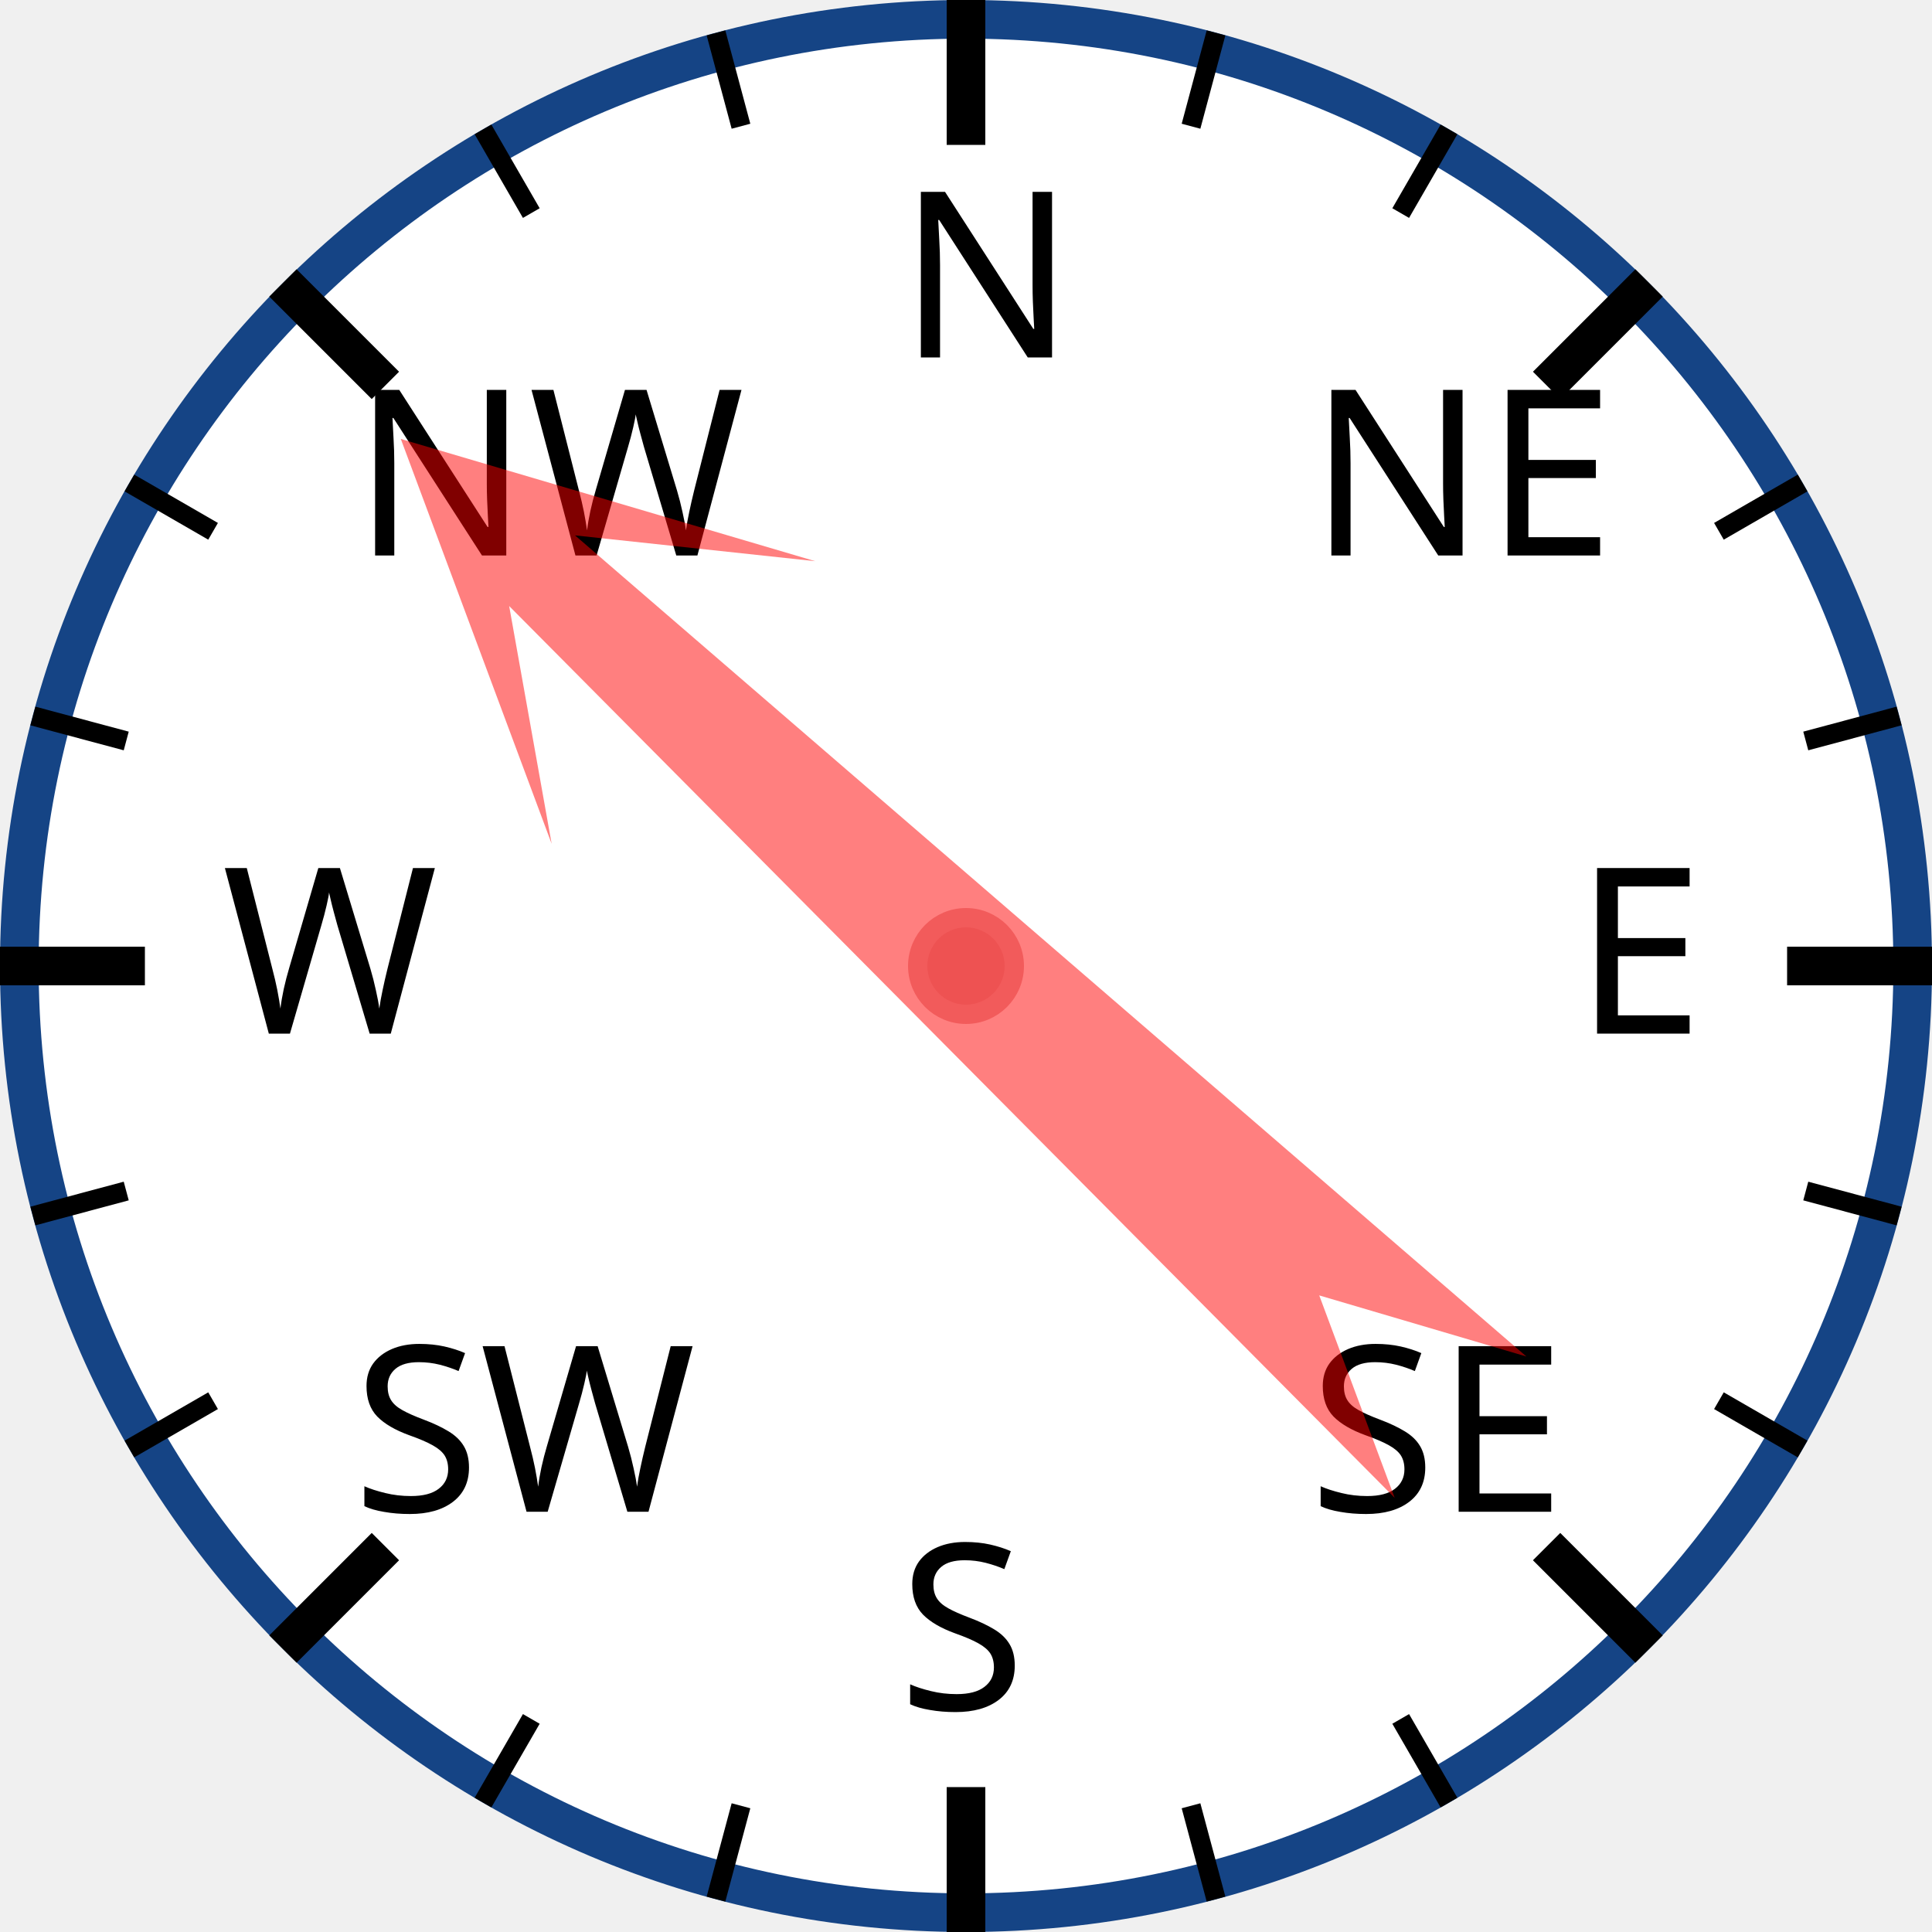
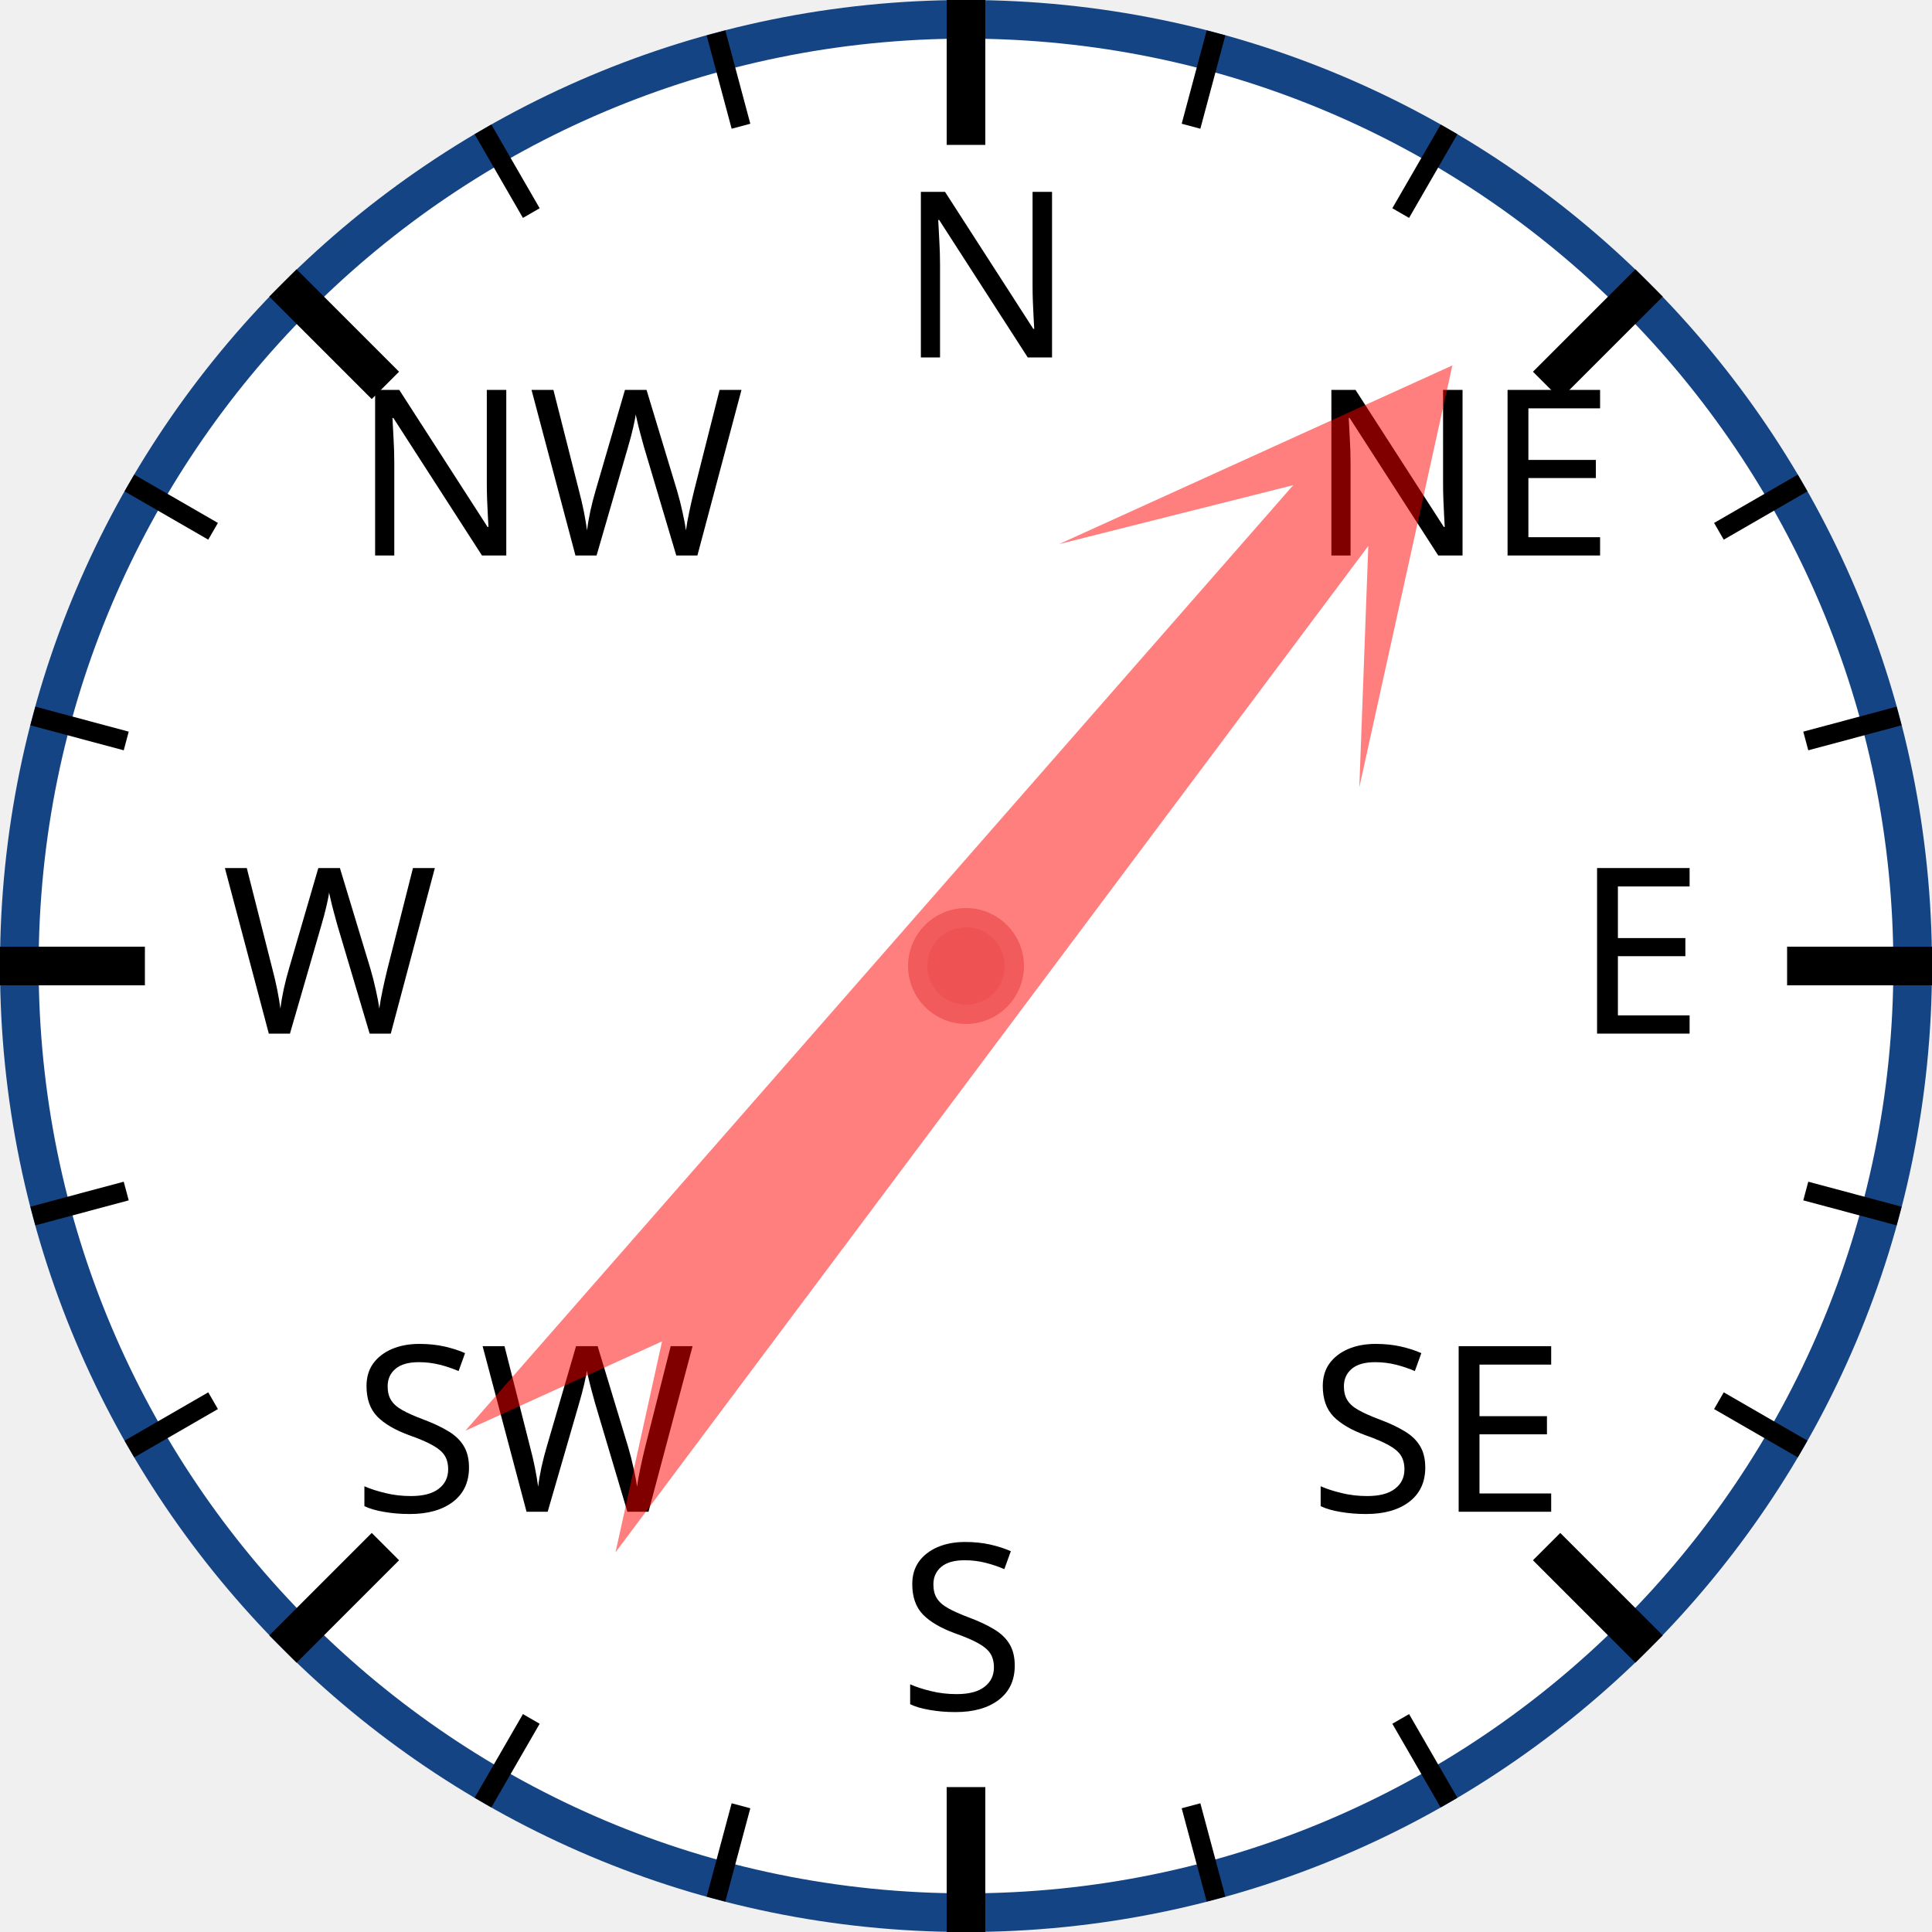
<svg xmlns="http://www.w3.org/2000/svg" width="120px" height="120px" viewBox="0 0 200 200">
  <circle cx="100" cy="100" r="98" style="fill: white; stroke: #154485; stroke-width: 4;" />
  <text x="93.0" y="37.0" style="font-family: sans-serif; font-size: 18pt;">N</text>
  <line x1="100.0" y1="0.0" x2="100.0" y2="15.0" style="stroke: black; stroke-width: 4;" />
  <line x1="74.118" y1="3.407" x2="76.706" y2="13.067" style="stroke: black; stroke-width: 2;" />
  <line x1="50" y1="13.397" x2="55" y2="22.058" style="stroke: black; stroke-width: 2;" />
  <text x="36.503" y="57.503" style="font-family: sans-serif; font-size: 18pt;">NW</text>
  <line x1="29.289" y1="29.289" x2="39.896" y2="39.896" style="stroke: black; stroke-width: 4;" />
  <line x1="13.397" y1="50" x2="22.058" y2="55" style="stroke: black; stroke-width: 2;" />
  <line x1="3.407" y1="74.118" x2="13.067" y2="76.706" style="stroke: black; stroke-width: 2;" />
  <text x="23.0" y="107.0" style="font-family: sans-serif; font-size: 18pt;">W</text>
  <line x1="0.0" y1="100.0" x2="15.0" y2="100.0" style="stroke: black; stroke-width: 4;" />
  <line x1="3.407" y1="125.882" x2="13.067" y2="123.294" style="stroke: black; stroke-width: 2;" />
  <line x1="13.397" y1="150" x2="22.058" y2="145" style="stroke: black; stroke-width: 2;" />
  <text x="36.503" y="156.497" style="font-family: sans-serif; font-size: 18pt;">SW</text>
  <line x1="29.289" y1="170.711" x2="39.896" y2="160.104" style="stroke: black; stroke-width: 4;" />
  <line x1="50" y1="186.603" x2="55" y2="177.942" style="stroke: black; stroke-width: 2;" />
  <line x1="74.118" y1="196.593" x2="76.706" y2="186.933" style="stroke: black; stroke-width: 2;" />
  <text x="93" y="177.0" style="font-family: sans-serif; font-size: 18pt;">S</text>
  <line x1="100" y1="200.0" x2="100" y2="185.0" style="stroke: black; stroke-width: 4;" />
  <line x1="125.882" y1="196.593" x2="123.294" y2="186.933" style="stroke: black; stroke-width: 2;" />
  <line x1="150.0" y1="186.603" x2="145.0" y2="177.942" style="stroke: black; stroke-width: 2;" />
  <text x="135.497" y="156.497" style="font-family: sans-serif; font-size: 18pt;">SE</text>
  <line x1="170.711" y1="170.711" x2="160.104" y2="160.104" style="stroke: black; stroke-width: 4;" />
  <line x1="186.603" y1="150" x2="177.942" y2="145" style="stroke: black; stroke-width: 2;" />
  <line x1="196.593" y1="125.882" x2="186.933" y2="123.294" style="stroke: black; stroke-width: 2;" />
  <text x="163.0" y="107" style="font-family: sans-serif; font-size: 18pt;">E</text>
  <line x1="200.0" y1="100" x2="185.0" y2="100" style="stroke: black; stroke-width: 4;" />
  <line x1="196.593" y1="74.118" x2="186.933" y2="76.706" style="stroke: black; stroke-width: 2;" />
  <line x1="186.603" y1="50" x2="177.942" y2="55" style="stroke: black; stroke-width: 2;" />
  <text x="135.497" y="57.503" style="font-family: sans-serif; font-size: 18pt;">NE</text>
  <line x1="170.711" y1="29.289" x2="160.104" y2="39.896" style="stroke: black; stroke-width: 4;" />
  <line x1="150" y1="13.397" x2="145" y2="22.058" style="stroke: black; stroke-width: 2;" />
  <line x1="125.882" y1="3.407" x2="123.294" y2="13.067" style="stroke: black; stroke-width: 2;" />
-   <polygon points="100 20 120 60 105 40 110 170 100 150 90 170 95 40 80 60" style="fill: red; fill-opacity: 0.5;" transform="rotate(313,100,100)" />
+   <polygon points="100 20 120 60 105 40 110 170 100 150 90 170 95 40 80 60" style="fill: red; fill-opacity: 0.5;" transform="rotate(39,100,100)" />
  <circle cx="100" cy="100" r="5" style="fill: #EE5252; stroke: #F25B5B; stroke-width: 2;" />
</svg>
